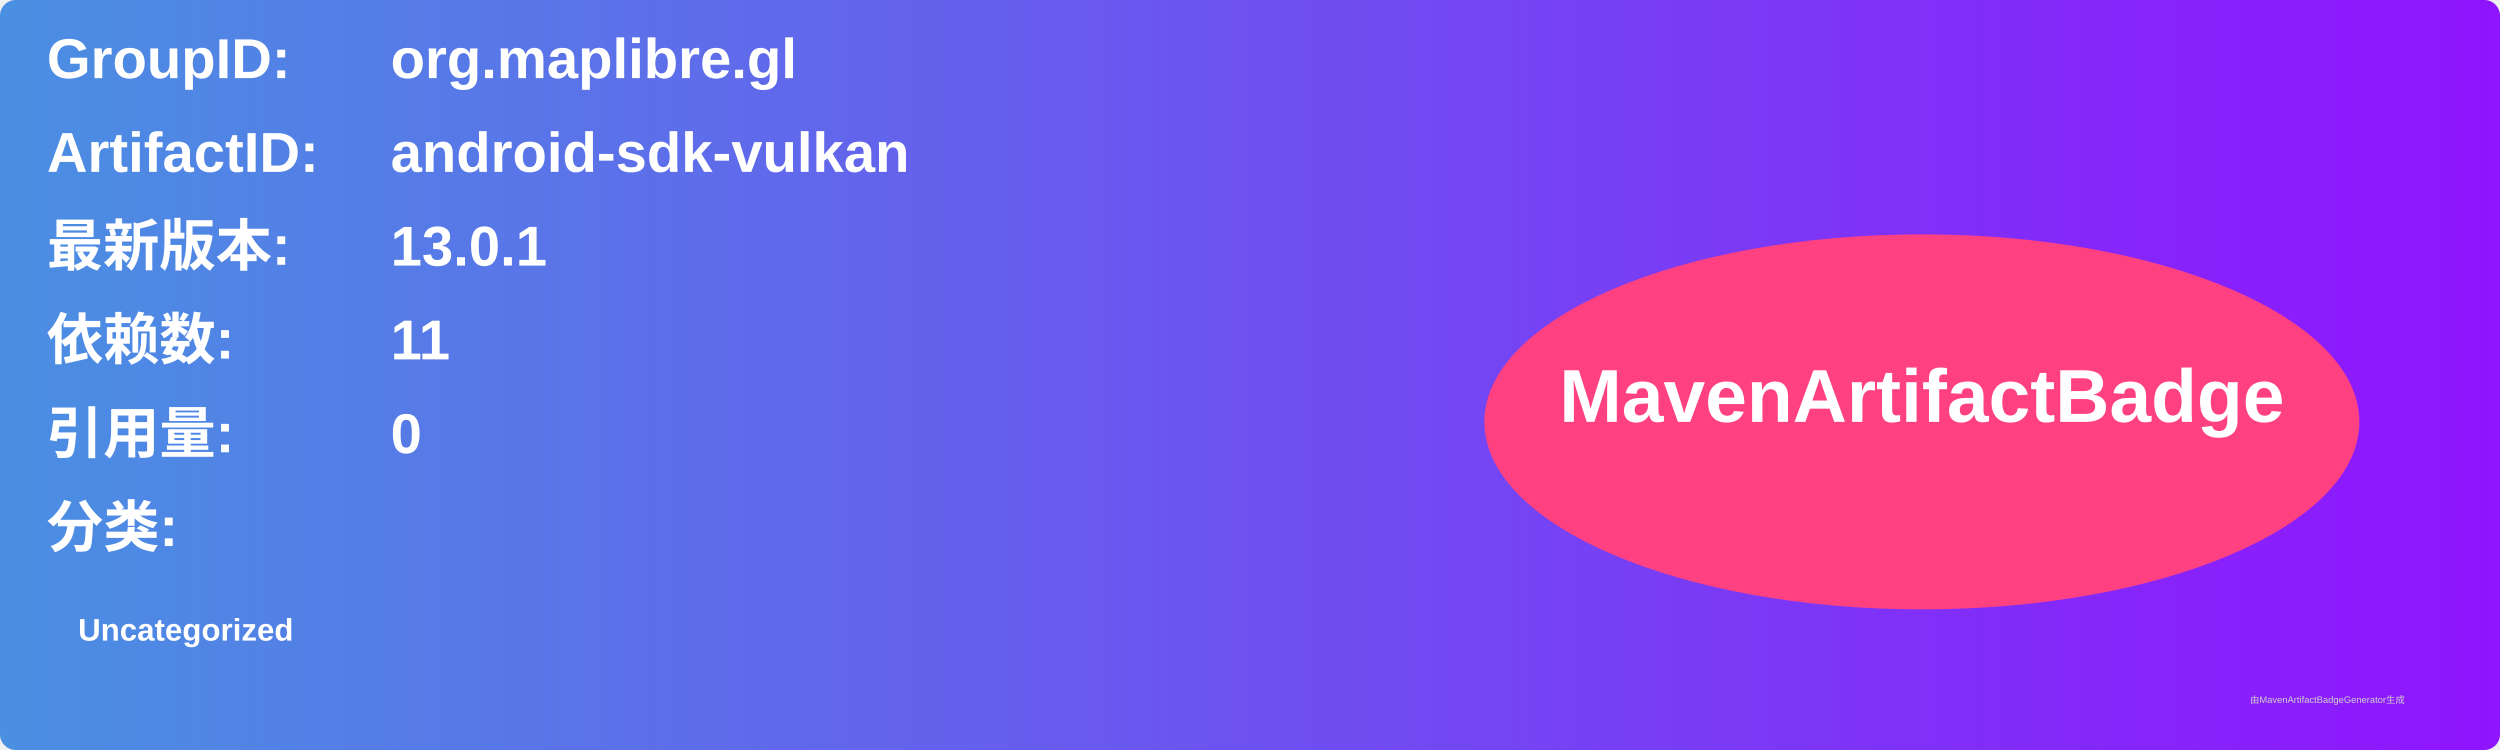
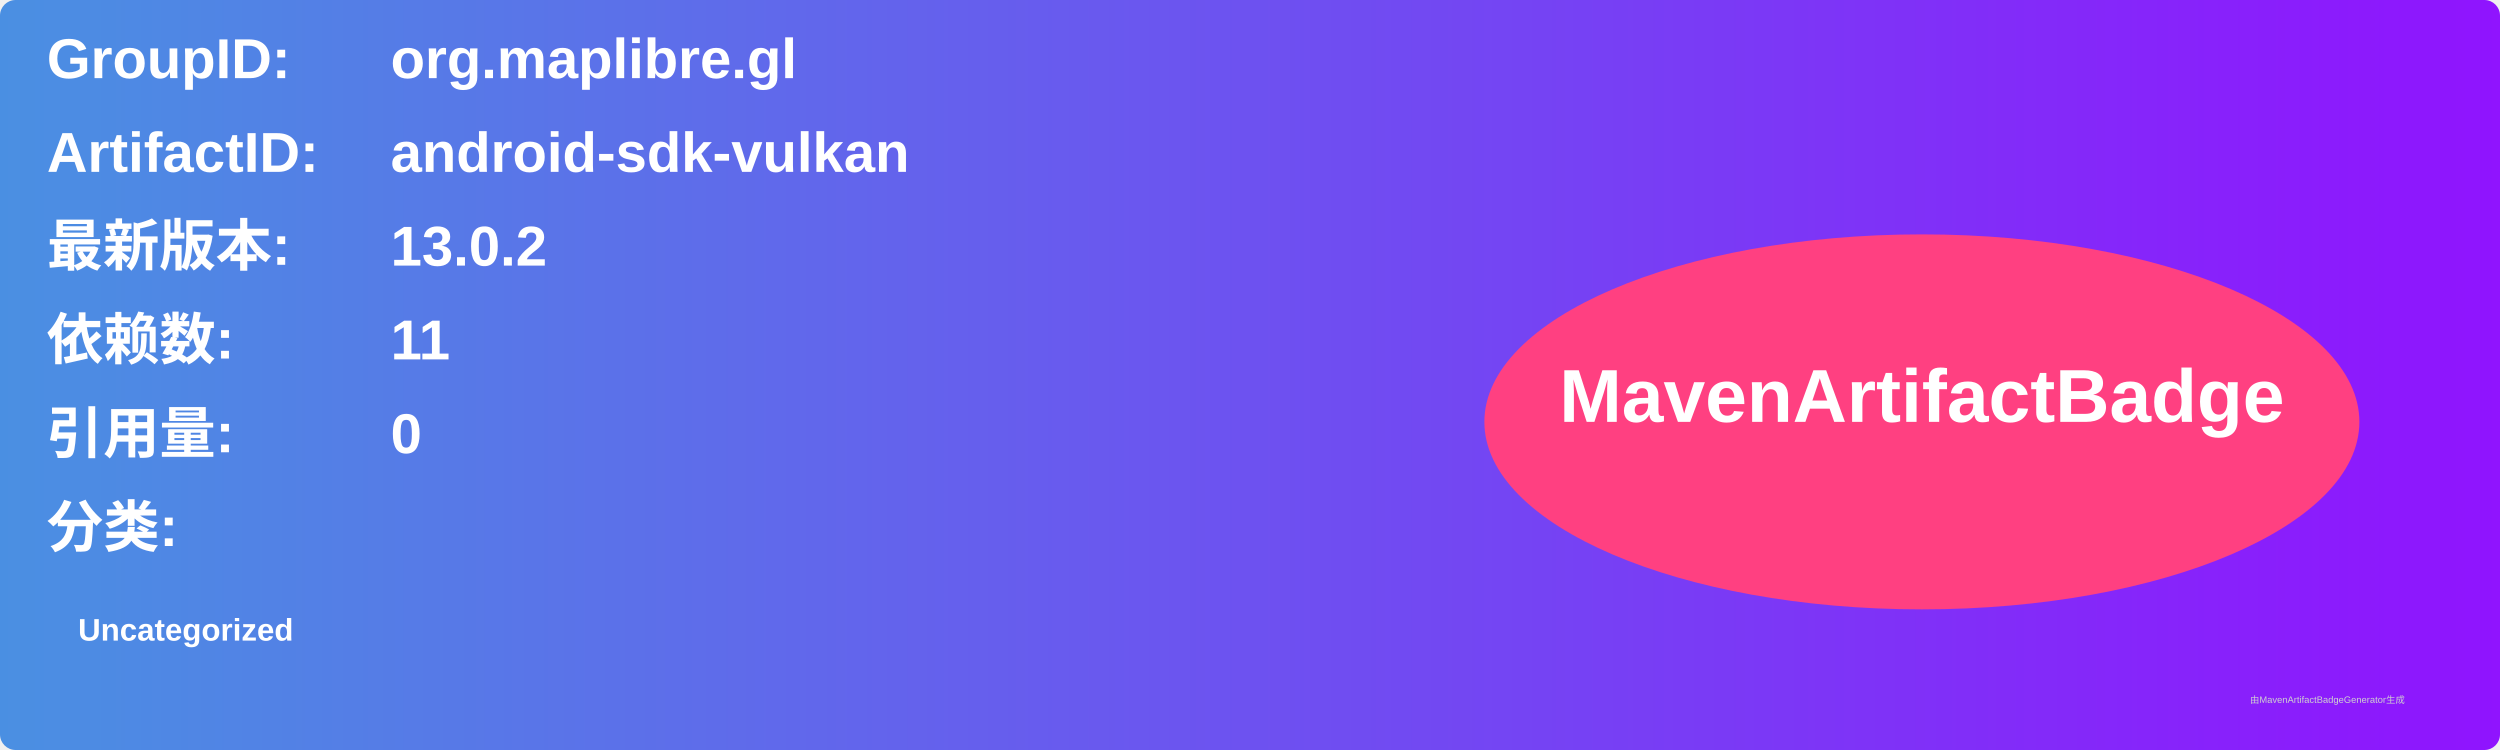
<svg xmlns="http://www.w3.org/2000/svg" width="800" height="240" viewBox="0 0 800 240">
  <linearGradient id="grad" x1="0%" y1="0%" x2="100%" y2="0%">
    <stop offset="0%" stop-color="#4a90e2" />
    <stop offset="100%" stop-color="#9013fe" />
  </linearGradient>
  <rect width="100%" height="100%" rx="5" ry="5" fill="url(#grad)" />
  <g transform="translate(15, 15)">
    <text x="0" y="10" font-family="Arial" font-size="18" fill="white" font-weight="bold" width="260">GroupID:</text>
    <text x="110" y="10" font-family="Arial" font-size="18" fill="white" font-weight="bold" width="460">org.maplibre.gl</text>
    <text x="0" y="40" font-family="Arial" font-size="18" fill="white" font-weight="bold" width="260">ArtifactID:</text>
    <text x="110" y="40" font-family="Arial" font-size="18" fill="white" font-weight="bold" width="460">android-sdk-vulkan</text>
    <text x="0" y="70" font-family="Arial" font-size="18" fill="white" font-weight="bold">最新版本:</text>
    <text x="110" y="70" font-family="Arial" font-size="18" fill="white" font-weight="bold">
-       <tspan font-weight="bold">13.0.1</tspan>
+       <tspan font-weight="bold">13.0.2</tspan>
    </text>
    <text x="0" y="100" font-family="Arial" font-size="18" fill="white" font-weight="bold">依赖数: </text>
    <text x="110" y="100" font-family="Arial" font-size="18" fill="white">
      <tspan font-weight="bold">11</tspan>
    </text>
    <text x="0" y="130" font-family="Arial" font-size="18" fill="white" font-weight="bold">引用量: </text>
    <text x="110" y="130" font-family="Arial" font-size="18" fill="white">
      <tspan font-weight="bold">0</tspan>
    </text>
    <text x="0" y="160" font-family="Arial" font-size="18" fill="white" font-weight="bold">分类:</text>
    <text x="10" y="190" font-family="Arial" font-size="10" fill="white">
      <tspan font-weight="bold">Uncategorized</tspan>
    </text>
    <ellipse cx="600" cy="120" rx="140" ry="60" fill="#ff4081" />
    <text x="600" y="120" text-anchor="middle" font-family="Arial" font-size="24" fill="white" font-weight="bold">MavenArtifactBadge</text>
  </g>
  <text x="720" y="225" font-family="Arial" font-size="3" fill="#d0d0d0">由MavenArtifactBadgeGenerator生成</text>
</svg>
